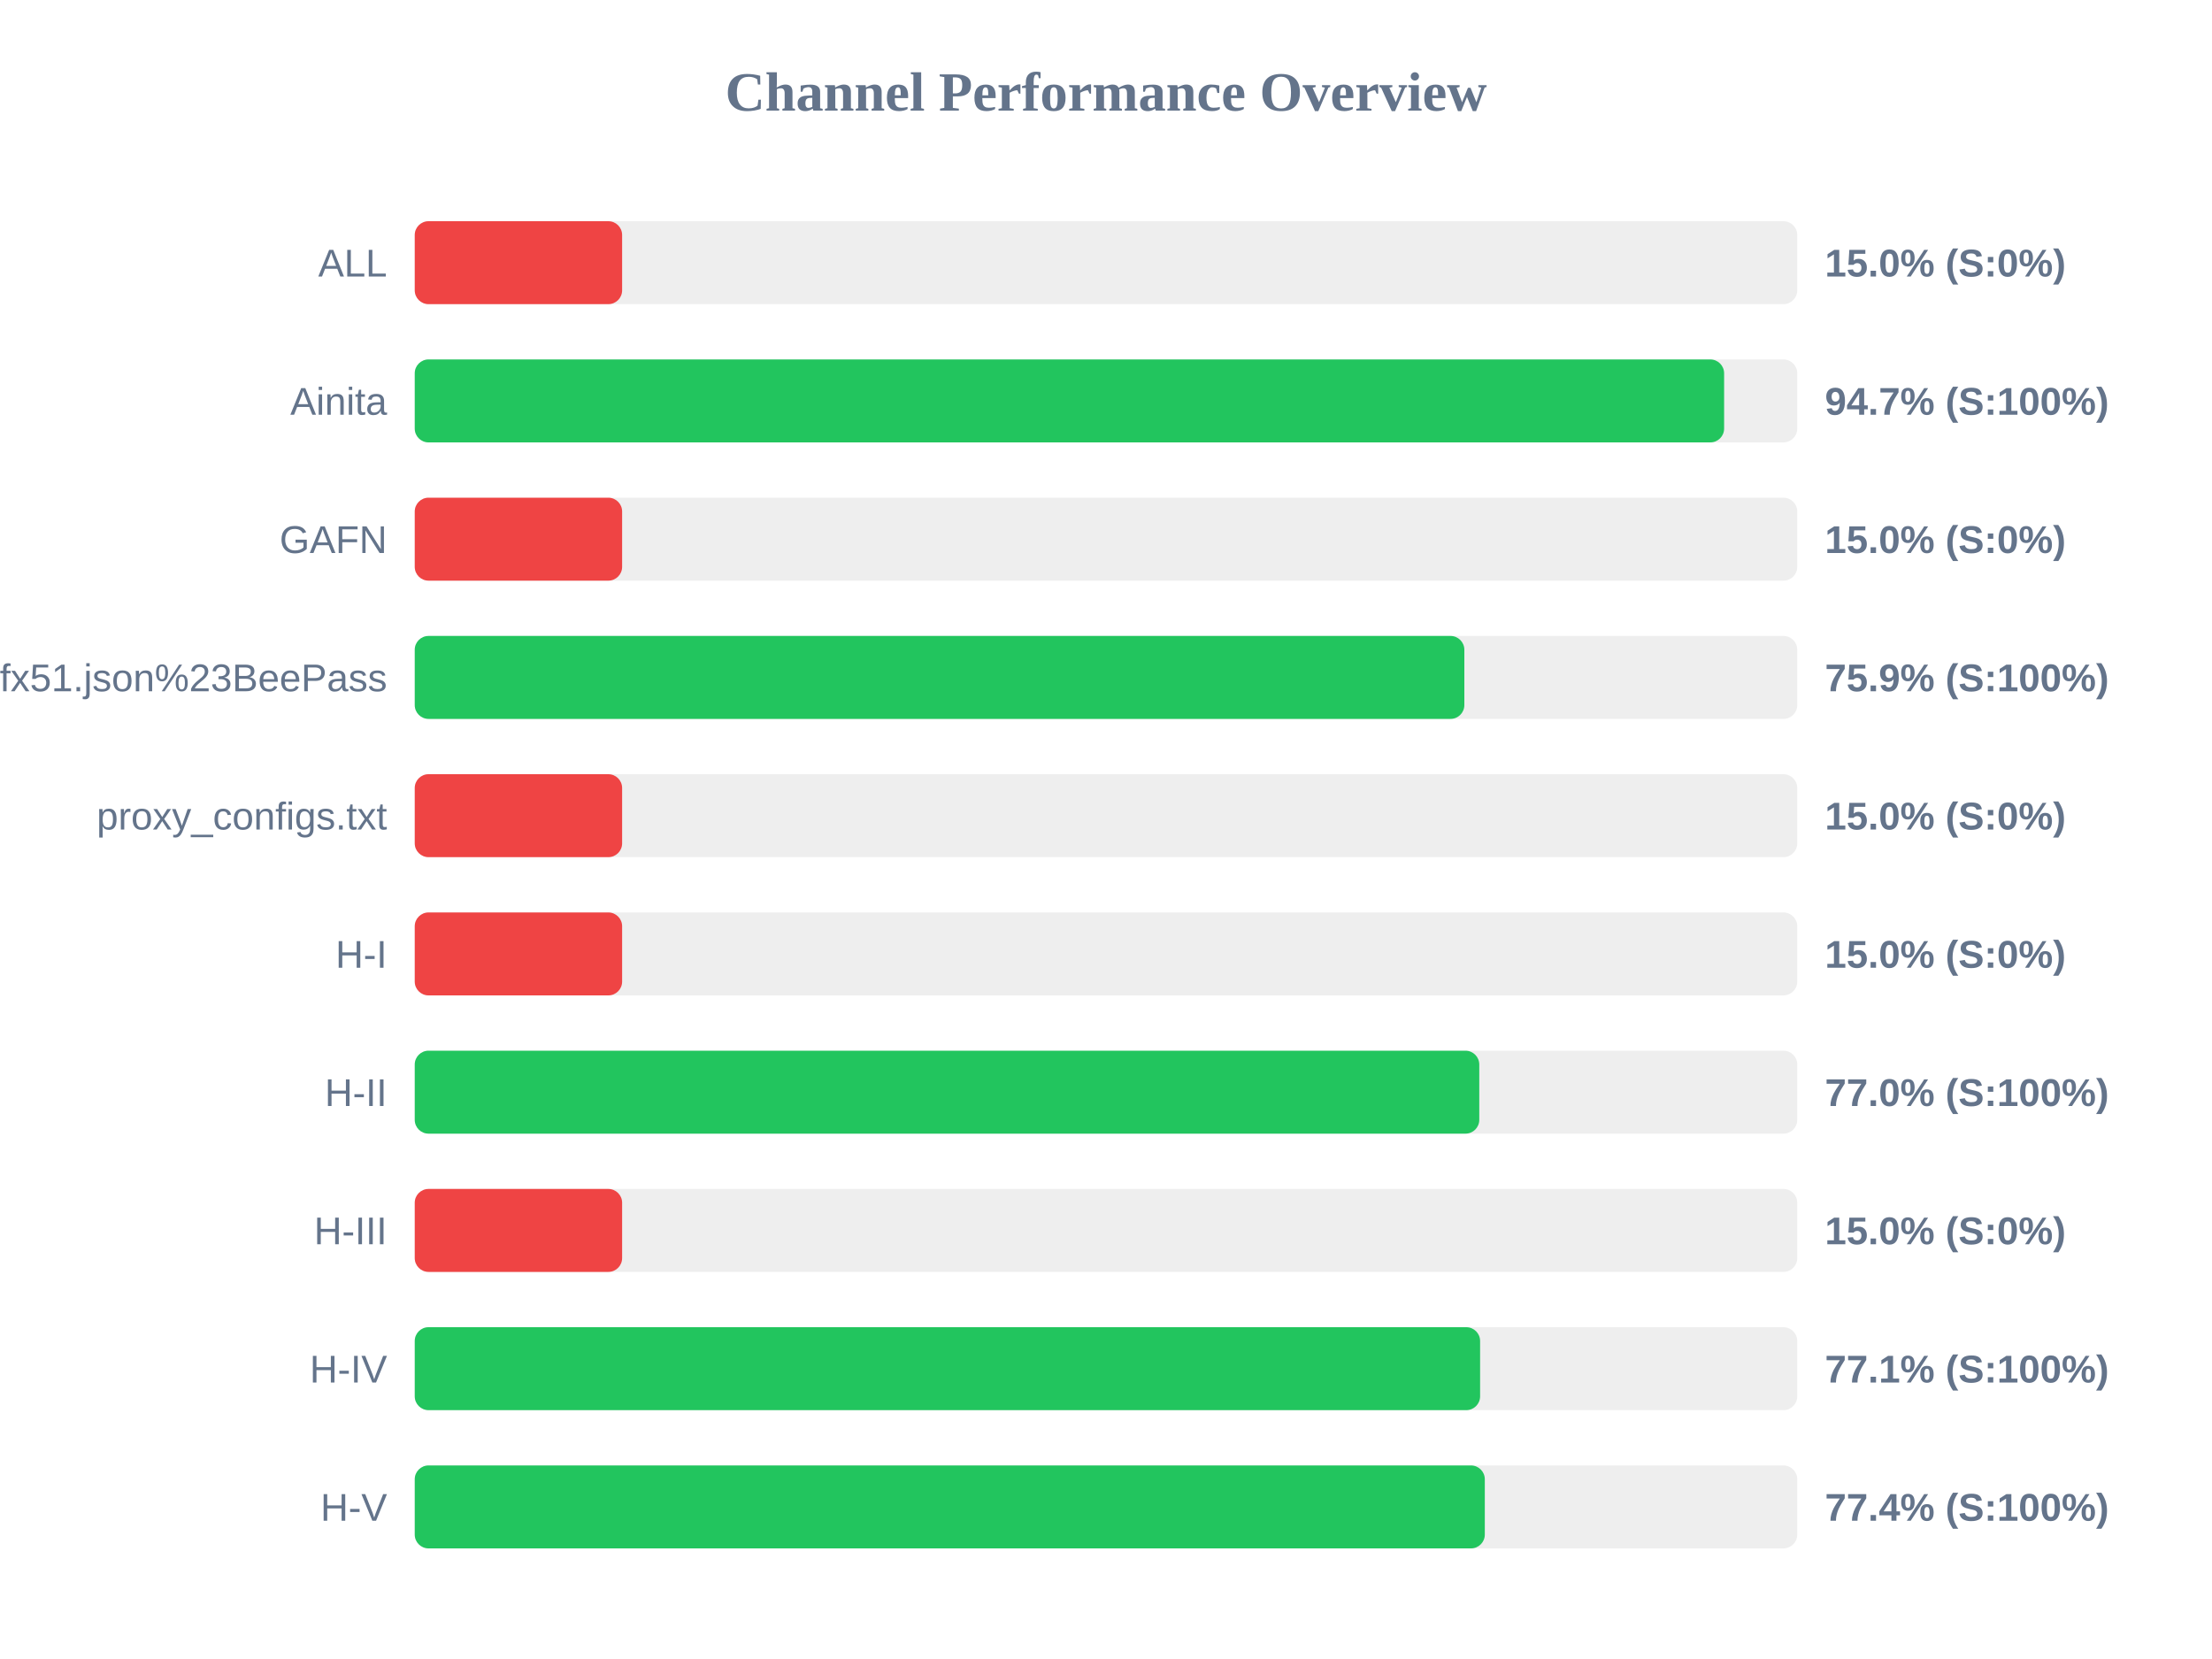
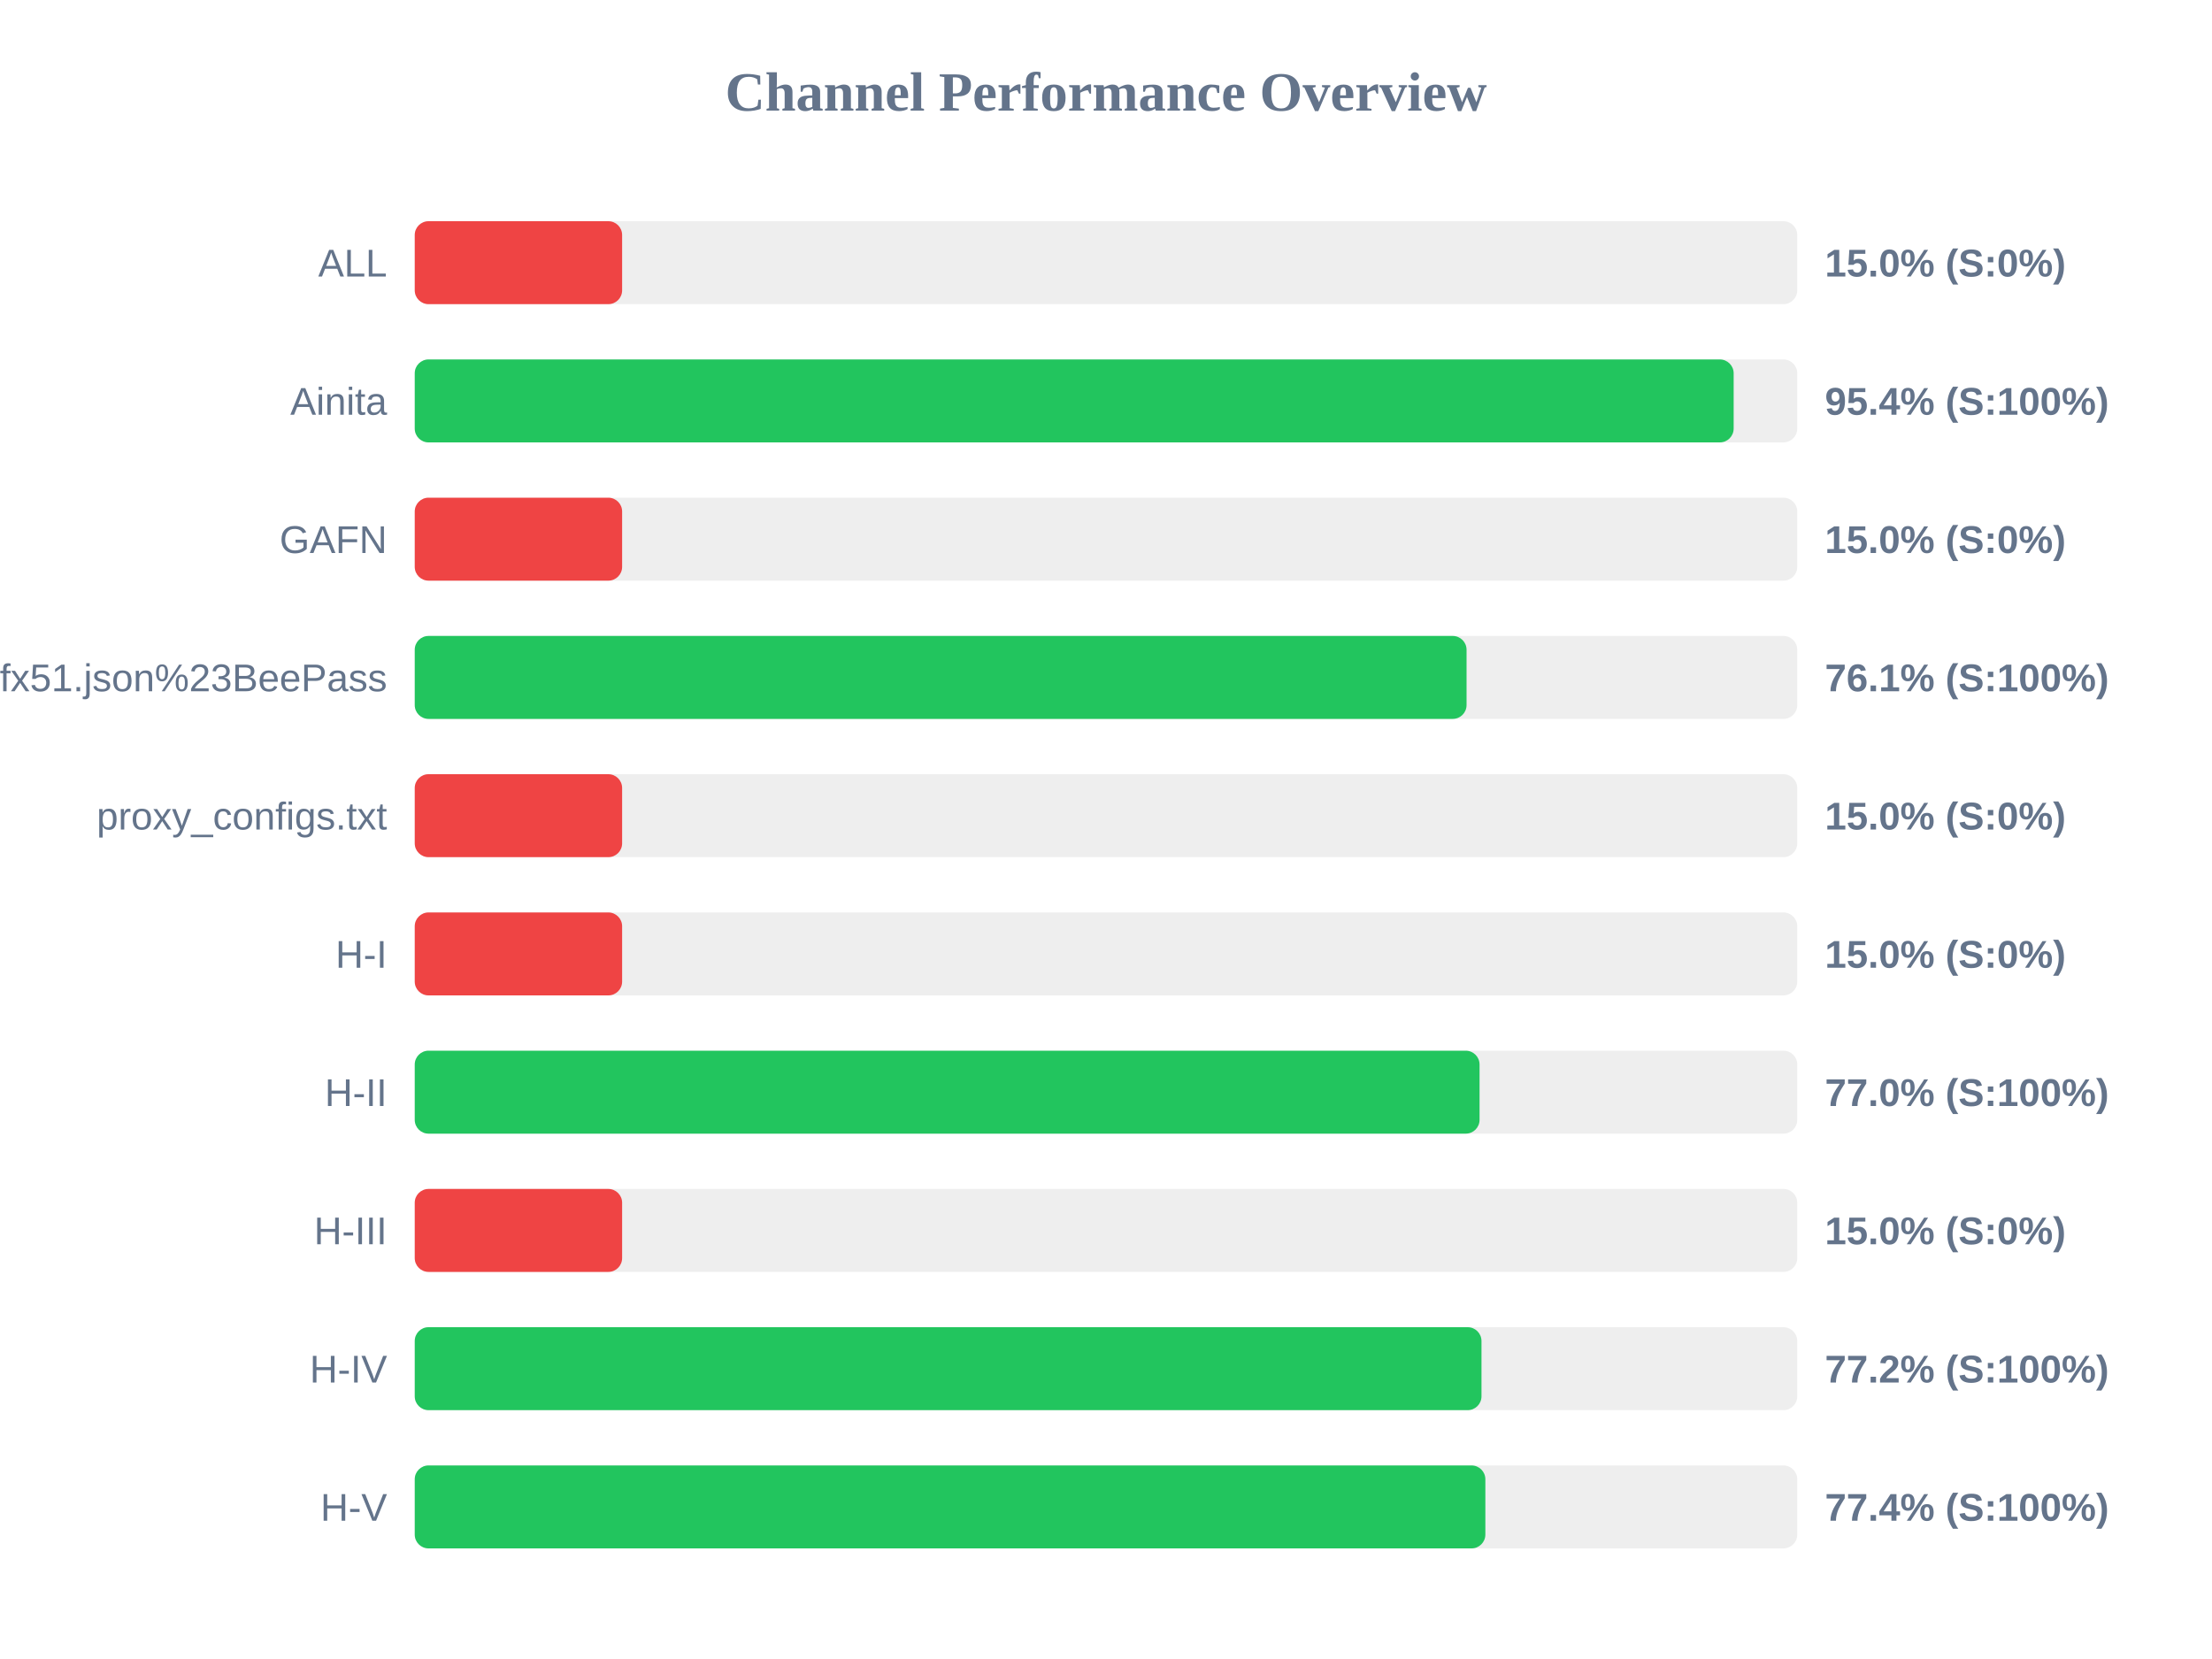
<svg xmlns="http://www.w3.org/2000/svg" width="800" height="600" version="1.1">
  <style>
        .row { font: 14px Arial; fill: #64748b; }
        .score { font: bold 14px Arial; fill: #64748b; }
    </style>
  <text x="400" y="40" text-anchor="middle" font-size="20px" font-weight="bold" fill="#64748b">Channel Performance Overview</text>
  <rect x="150" y="80" width="500" height="30" fill="#eee" rx="5" />
  <rect x="150" y="80" width="75.0" height="30" fill="#ef4444" rx="5" />
  <text x="140" y="100" text-anchor="end" class="row">ALL</text>
  <text x="660" y="100" text-anchor="start" class="score">15.0% (S:0%)</text>
  <rect x="150" y="130" width="500" height="30" fill="#eee" rx="5" />
-   <rect x="150" y="130" width="473.55" height="30" fill="#22c55e" rx="5" />
+   <rect x="150" y="130" width="477.0" height="30" fill="#22c55e" rx="5" />
  <text x="140" y="150" text-anchor="end" class="row">Ainita</text>
-   <text x="660" y="150" text-anchor="start" class="score">94.7% (S:100%)</text>
+   <text x="660" y="150" text-anchor="start" class="score">95.4% (S:100%)</text>
  <rect x="150" y="180" width="500" height="30" fill="#eee" rx="5" />
  <rect x="150" y="180" width="75.0" height="30" fill="#ef4444" rx="5" />
  <text x="140" y="200" text-anchor="end" class="row">GAFN</text>
  <text x="660" y="200" text-anchor="start" class="score">15.0% (S:0%)</text>
  <rect x="150" y="230" width="500" height="30" fill="#eee" rx="5" />
-   <rect x="150" y="230" width="379.6" height="30" fill="#22c55e" rx="5" />
+   <rect x="150" y="230" width="380.4" height="30" fill="#22c55e" rx="5" />
  <text x="140" y="250" text-anchor="end" class="row">sub?s=ssconf%3A%2F%2Fs3.amazonaws.com%2Fbeedynconprd%2Fzf38bv6oxi1nv3wfkpmxyfl8yj5fargza3foantoalu16vznl0ckxx7bgf1ufx51.json%23BeePass</text>
-   <text x="660" y="250" text-anchor="start" class="score">75.9% (S:100%)</text>
+   <text x="660" y="250" text-anchor="start" class="score">76.1% (S:100%)</text>
  <rect x="150" y="280" width="500" height="30" fill="#eee" rx="5" />
  <rect x="150" y="280" width="75.0" height="30" fill="#ef4444" rx="5" />
  <text x="140" y="300" text-anchor="end" class="row">proxy_configs.txt</text>
  <text x="660" y="300" text-anchor="start" class="score">15.0% (S:0%)</text>
  <rect x="150" y="330" width="500" height="30" fill="#eee" rx="5" />
  <rect x="150" y="330" width="75.0" height="30" fill="#ef4444" rx="5" />
  <text x="140" y="350" text-anchor="end" class="row">H-I</text>
  <text x="660" y="350" text-anchor="start" class="score">15.0% (S:0%)</text>
  <rect x="150" y="380" width="500" height="30" fill="#eee" rx="5" />
-   <rect x="150" y="380" width="385.0" height="30" fill="#22c55e" rx="5" />
+   <rect x="150" y="380" width="385.1" height="30" fill="#22c55e" rx="5" />
  <text x="140" y="400" text-anchor="end" class="row">H-II</text>
  <text x="660" y="400" text-anchor="start" class="score">77.0% (S:100%)</text>
  <rect x="150" y="430" width="500" height="30" fill="#eee" rx="5" />
  <rect x="150" y="430" width="75.0" height="30" fill="#ef4444" rx="5" />
  <text x="140" y="450" text-anchor="end" class="row">H-III</text>
  <text x="660" y="450" text-anchor="start" class="score">15.0% (S:0%)</text>
  <rect x="150" y="480" width="500" height="30" fill="#eee" rx="5" />
-   <rect x="150" y="480" width="385.3" height="30" fill="#22c55e" rx="5" />
+   <rect x="150" y="480" width="385.8" height="30" fill="#22c55e" rx="5" />
  <text x="140" y="500" text-anchor="end" class="row">H-IV</text>
-   <text x="660" y="500" text-anchor="start" class="score">77.1% (S:100%)</text>
+   <text x="660" y="500" text-anchor="start" class="score">77.2% (S:100%)</text>
  <rect x="150" y="530" width="500" height="30" fill="#eee" rx="5" />
-   <rect x="150" y="530" width="387.0" height="30" fill="#22c55e" rx="5" />
+   <rect x="150" y="530" width="387.2" height="30" fill="#22c55e" rx="5" />
  <text x="140" y="550" text-anchor="end" class="row">H-V</text>
  <text x="660" y="550" text-anchor="start" class="score">77.4% (S:100%)</text>
</svg>
